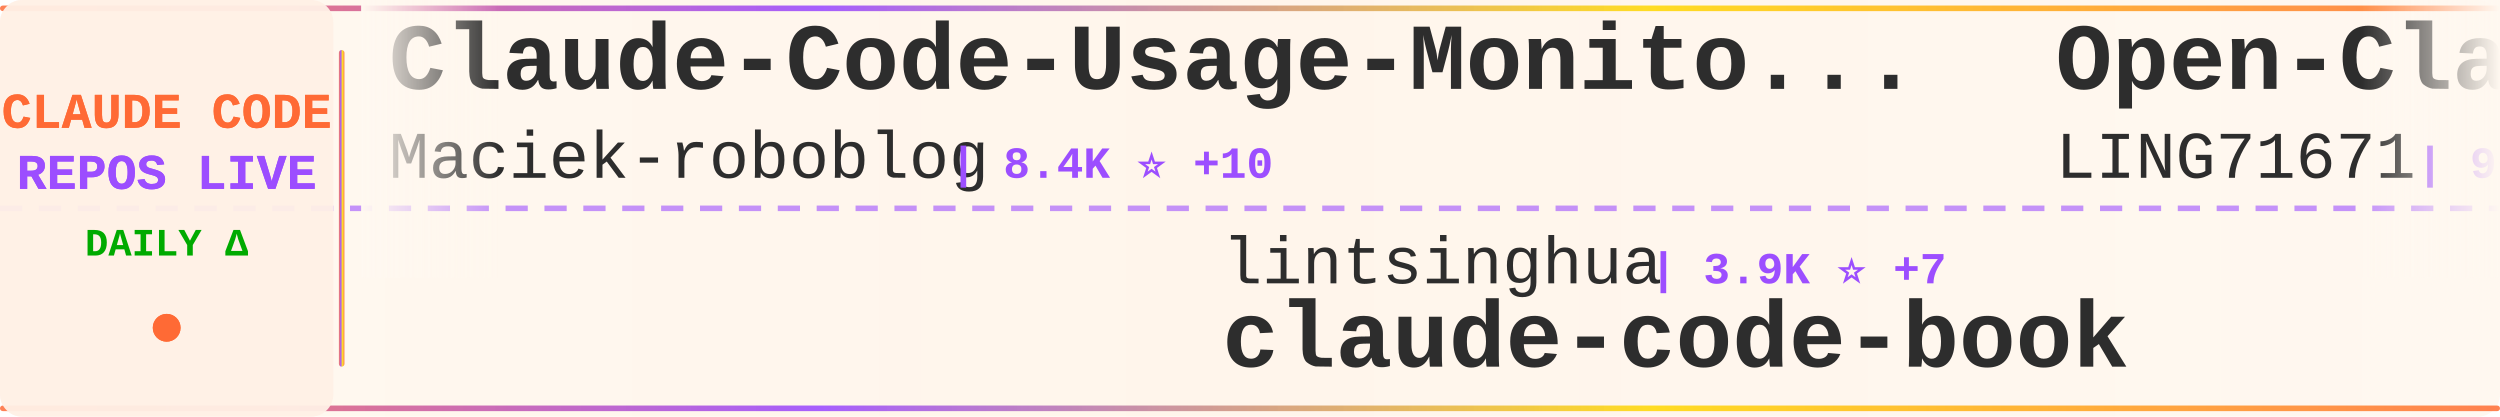
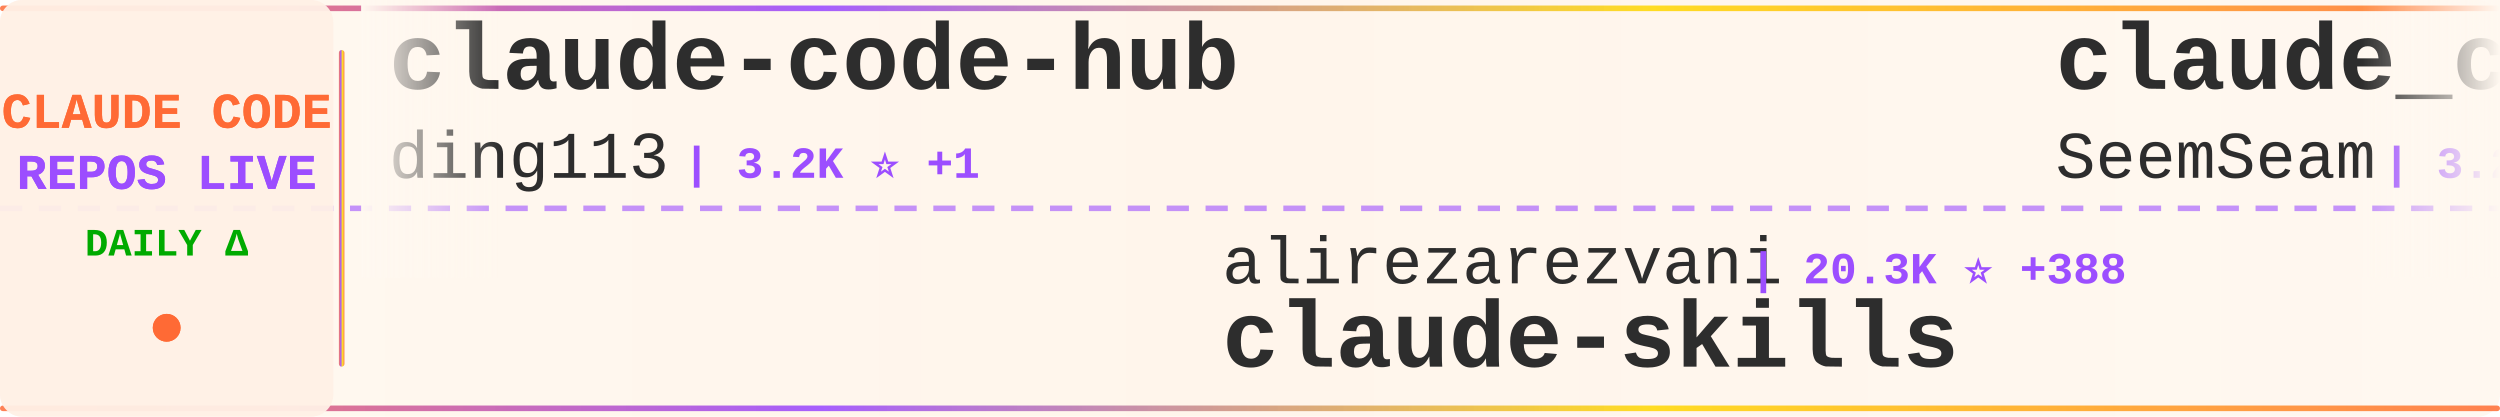
<svg xmlns="http://www.w3.org/2000/svg" width="900" height="150">
  <defs>
    <linearGradient id="tickerBg" x1="0%" y1="0%" x2="100%" y2="0%">
      <stop offset="0%" style="stop-color:#fff8f0;stop-opacity:0.98" />
      <stop offset="50%" style="stop-color:#fff5eb;stop-opacity:1" />
      <stop offset="100%" style="stop-color:#fff8f0;stop-opacity:0.98" />
    </linearGradient>
    <linearGradient id="borderGrad" x1="0%" y1="0%" x2="100%" y2="0%">
      <stop offset="0%" style="stop-color:#FF6B35;stop-opacity:0.85">
        <animate attributeName="stop-opacity" values="0.85;1;0.85" dur="2s" repeatCount="indefinite" />
      </stop>
      <stop offset="33%" style="stop-color:#9C4EFF;stop-opacity:0.9">
        <animate attributeName="stop-opacity" values="0.9;1;0.9" dur="2.2s" repeatCount="indefinite" />
      </stop>
      <stop offset="66%" style="stop-color:#FFD700;stop-opacity:0.85">
        <animate attributeName="stop-opacity" values="0.85;1;0.85" dur="1.8s" repeatCount="indefinite" />
      </stop>
      <stop offset="100%" style="stop-color:#FF6B35;stop-opacity:0.85">
        <animate attributeName="stop-opacity" values="0.85;1;0.85" dur="2s" repeatCount="indefinite" />
      </stop>
    </linearGradient>
    <filter id="textGlow">
      <feGaussianBlur stdDeviation="0.15" result="coloredBlur" />
      <feMerge>
        <feMergeNode in="coloredBlur" />
        <feMergeNode in="SourceGraphic" />
      </feMerge>
    </filter>
    <filter id="metricGlow">
      <feGaussianBlur stdDeviation="0.2" result="coloredBlur" />
      <feMerge>
        <feMergeNode in="coloredBlur" />
        <feMergeNode in="SourceGraphic" />
      </feMerge>
    </filter>
    <linearGradient id="leftFade" x1="0%" y1="0%" x2="100%" y2="0%">
      <stop offset="0%" style="stop-color:#fff8f0;stop-opacity:1" />
      <stop offset="100%" style="stop-color:#fff8f0;stop-opacity:0" />
    </linearGradient>
    <linearGradient id="rightFade" x1="0%" y1="0%" x2="100%" y2="0%">
      <stop offset="0%" style="stop-color:#fff8f0;stop-opacity:0" />
      <stop offset="100%" style="stop-color:#fff8f0;stop-opacity:1" />
    </linearGradient>
  </defs>
  <rect width="900" height="150" fill="url(#tickerBg)" rx="8" />
  <rect x="0" y="2" width="900" height="2" fill="url(#borderGrad)" rx="1" />
  <rect x="0" y="146" width="900" height="2" fill="url(#borderGrad)" rx="1" />
  <line x1="0" y1="75" x2="900" y2="75" stroke="#9C4EFF" stroke-width="2" stroke-dasharray="8 6" opacity="0.6" />
  <rect x="0" y="0" width="120" height="150" fill="#fff0e6" opacity="0.95" rx="8" />
  <text x="60" y="46" font-family="'Courier New', monospace" font-size="18" font-weight="bold" fill="#FF6B35" text-anchor="middle" filter="url(#textGlow)">
    CLAUDE CODE
  </text>
  <text x="60" y="68" font-family="'Courier New', monospace" font-size="18" font-weight="bold" fill="#9C4EFF" text-anchor="middle" filter="url(#textGlow)">
    REPOS LIVE
  </text>
  <text x="60" y="92" font-family="'Courier New', monospace" font-size="14" font-weight="bold" fill="#00aa00" text-anchor="middle">
    DAILY Δ
  </text>
  <circle cx="60" cy="118" r="5" fill="#FF6B35" filter="url(#metricGlow)">
    <animate attributeName="r" values="4;6;4" dur="1.5s" repeatCount="indefinite" />
    <animate attributeName="opacity" values="0.6;1;0.6" dur="1.5s" repeatCount="indefinite" />
  </circle>
  <rect x="122" y="18" width="2" height="114" fill="url(#borderGrad)" rx="1" />
  <clipPath id="tickerClip">
    <rect x="130" y="0" width="770" height="150" />
  </clipPath>
  <g clip-path="url(#tickerClip)">
    <g id="tickerItems">
      <animateTransform attributeName="transform" attributeType="XML" type="translate" from="0 0" to="-3000 0" dur="54s" repeatCount="indefinite" />
      <g transform="translate(0, 0)">
-         <text x="140" y="32" font-family="'Courier New', monospace" font-size="34" font-weight="bold" fill="#2d2d2d">Claude-Code-Usage-Monito...</text>
-         <text x="140" y="64" font-family="'Courier New', monospace" font-size="24" font-weight="normal" fill="#2d2d2d" opacity="1.0">Maciek-roboblog</text>
-         <text x="342" y="64" font-family="'Courier New', monospace" font-size="16" font-weight="bold" fill="#9C4EFF"> | 8.4K ⭐ +10</text>
+         <text x="140" y="32" font-family="'Courier New', monospace" font-size="34" font-weight="bold" fill="#2d2d2d">claude-code-hub</text>
+         <text x="140" y="64" font-family="'Courier New', monospace" font-size="24" font-weight="normal" fill="#2d2d2d" opacity="1.0">ding113</text>
+         <text x="246" y="64" font-family="'Courier New', monospace" font-size="16" font-weight="bold" fill="#9C4EFF"> | 3.2K ⭐ +1</text>
      </g>
      <g transform="translate(300, 0)">
-         <text x="140" y="102" font-family="'Courier New', monospace" font-size="24" font-weight="normal" fill="#2d2d2d" opacity="1.0">lintsinghua</text>
-         <text x="294" y="102" font-family="'Courier New', monospace" font-size="16" font-weight="bold" fill="#9C4EFF"> | 3.9K ⭐ +7</text>
-         <text x="140" y="132" font-family="'Courier New', monospace" font-size="34" font-weight="bold" fill="#2d2d2d">claude-code-book</text>
+         <text x="140" y="102" font-family="'Courier New', monospace" font-size="24" font-weight="normal" fill="#2d2d2d" opacity="1.0">alirezarezvani</text>
+         <text x="330" y="102" font-family="'Courier New', monospace" font-size="16" font-weight="bold" fill="#9C4EFF"> | 20.3K ⭐ +388</text>
+         <text x="140" y="132" font-family="'Courier New', monospace" font-size="34" font-weight="bold" fill="#2d2d2d">claude-skills</text>
      </g>
      <g transform="translate(600, 0)">
-         <text x="140" y="32" font-family="'Courier New', monospace" font-size="34" font-weight="bold" fill="#2d2d2d">Open-ClaudeCode</text>
-         <text x="140" y="64" font-family="'Courier New', monospace" font-size="24" font-weight="normal" fill="#2d2d2d" opacity="1.0">LING71671</text>
-         <text x="270" y="64" font-family="'Courier New', monospace" font-size="16" font-weight="bold" fill="#9C4EFF"> | 907 ⭐ +1</text>
+         <text x="140" y="32" font-family="'Courier New', monospace" font-size="34" font-weight="bold" fill="#2d2d2d">claude_codex_bridge</text>
+         <text x="140" y="64" font-family="'Courier New', monospace" font-size="24" font-weight="normal" fill="#2d2d2d" opacity="1.0">SeemSeam</text>
+         <text x="258" y="64" font-family="'Courier New', monospace" font-size="16" font-weight="bold" fill="#9C4EFF"> | 3.2K ⭐ +7</text>
      </g>
      <g transform="translate(900, 0)">
-         <text x="140" y="102" font-family="'Courier New', monospace" font-size="24" font-weight="normal" fill="#2d2d2d" opacity="1.0">Pimzino</text>
-         <text x="246" y="102" font-family="'Courier New', monospace" font-size="16" font-weight="bold" fill="#9C4EFF"> | 3.8K ⭐</text>
-         <text x="140" y="132" font-family="'Courier New', monospace" font-size="34" font-weight="bold" fill="#2d2d2d">claude-code-spec-workflo...</text>
+         <text x="140" y="102" font-family="'Courier New', monospace" font-size="24" font-weight="normal" fill="#2d2d2d" opacity="1.0">feiskyer</text>
+         <text x="258" y="102" font-family="'Courier New', monospace" font-size="16" font-weight="bold" fill="#9C4EFF"> | 1.6K ⭐</text>
+         <text x="140" y="132" font-family="'Courier New', monospace" font-size="34" font-weight="bold" fill="#2d2d2d">claude-code-settings</text>
      </g>
      <g transform="translate(1200, 0)">
-         <text x="140" y="32" font-family="'Courier New', monospace" font-size="34" font-weight="bold" fill="#2d2d2d">Claude-Code-Game-Studios</text>
-         <text x="140" y="64" font-family="'Courier New', monospace" font-size="24" font-weight="normal" fill="#2d2d2d" opacity="1.0">Donchitos</text>
-         <text x="270" y="64" font-family="'Courier New', monospace" font-size="16" font-weight="bold" fill="#9C4EFF"> | 22.6K ⭐ +33</text>
+         <text x="140" y="32" font-family="'Courier New', monospace" font-size="34" font-weight="bold" fill="#2d2d2d">claude-code-system-promp...</text>
+         <text x="140" y="64" font-family="'Courier New', monospace" font-size="24" font-weight="normal" fill="#2d2d2d" opacity="1.0">Piebald-AI</text>
+         <text x="282" y="64" font-family="'Courier New', monospace" font-size="16" font-weight="bold" fill="#9C4EFF"> | 11.6K ⭐ +25</text>
      </g>
      <g transform="translate(1500, 0)">
-         <text x="140" y="102" font-family="'Courier New', monospace" font-size="24" font-weight="normal" fill="#2d2d2d" opacity="1.0">multica-ai</text>
-         <text x="282" y="102" font-family="'Courier New', monospace" font-size="16" font-weight="bold" fill="#9C4EFF"> | 187.7K ⭐ +416</text>
-         <text x="140" y="132" font-family="'Courier New', monospace" font-size="34" font-weight="bold" fill="#2d2d2d">andrej-karpathy-skills</text>
+         <text x="140" y="102" font-family="'Courier New', monospace" font-size="24" font-weight="normal" fill="#2d2d2d" opacity="1.0">huangserva</text>
+         <text x="282" y="102" font-family="'Courier New', monospace" font-size="16" font-weight="bold" fill="#9C4EFF"> | 619 ⭐ +1</text>
+         <text x="140" y="132" font-family="'Courier New', monospace" font-size="34" font-weight="bold" fill="#2d2d2d">claude-code-cli</text>
      </g>
      <g transform="translate(1800, 0)">
-         <text x="140" y="32" font-family="'Courier New', monospace" font-size="34" font-weight="bold" fill="#2d2d2d">claude-code-prompts</text>
-         <text x="140" y="64" font-family="'Courier New', monospace" font-size="24" font-weight="normal" fill="#2d2d2d" opacity="1.0">repowise-dev</text>
-         <text x="306" y="64" font-family="'Courier New', monospace" font-size="16" font-weight="bold" fill="#9C4EFF"> | 1.1K ⭐ +3</text>
+         <text x="140" y="32" font-family="'Courier New', monospace" font-size="34" font-weight="bold" fill="#2d2d2d">how-claude-code-works</text>
+         <text x="140" y="64" font-family="'Courier New', monospace" font-size="24" font-weight="normal" fill="#2d2d2d" opacity="1.0">Windy3f3f3f3f</text>
+         <text x="318" y="64" font-family="'Courier New', monospace" font-size="16" font-weight="bold" fill="#9C4EFF"> | 3.0K ⭐ +30</text>
      </g>
      <g transform="translate(2100, 0)">
-         <text x="140" y="102" font-family="'Courier New', monospace" font-size="24" font-weight="normal" fill="#2d2d2d" opacity="1.0">chauncygu</text>
-         <text x="270" y="102" font-family="'Courier New', monospace" font-size="16" font-weight="bold" fill="#9C4EFF"> | 2.7K ⭐ +4</text>
-         <text x="140" y="132" font-family="'Courier New', monospace" font-size="34" font-weight="bold" fill="#2d2d2d">collection-claude-code-s...</text>
+         <text x="140" y="102" font-family="'Courier New', monospace" font-size="24" font-weight="normal" fill="#2d2d2d" opacity="1.0">diet103</text>
+         <text x="246" y="102" font-family="'Courier New', monospace" font-size="16" font-weight="bold" fill="#9C4EFF"> | 9.7K ⭐ +1</text>
+         <text x="140" y="132" font-family="'Courier New', monospace" font-size="34" font-weight="bold" fill="#2d2d2d">claude-code-infrastructu...</text>
      </g>
      <g transform="translate(2400, 0)">
-         <text x="140" y="32" font-family="'Courier New', monospace" font-size="34" font-weight="bold" fill="#2d2d2d">claude-code-ultimate-gui...</text>
-         <text x="140" y="64" font-family="'Courier New', monospace" font-size="24" font-weight="normal" fill="#2d2d2d" opacity="1.0">FlorianBruniaux</text>
-         <text x="342" y="64" font-family="'Courier New', monospace" font-size="16" font-weight="bold" fill="#9C4EFF"> | 5.3K ⭐ +13</text>
+         <text x="140" y="32" font-family="'Courier New', monospace" font-size="34" font-weight="bold" fill="#2d2d2d">Claude-Code</text>
+         <text x="140" y="64" font-family="'Courier New', monospace" font-size="24" font-weight="normal" fill="#2d2d2d" opacity="1.0">OrcaWhisper</text>
+         <text x="294" y="64" font-family="'Courier New', monospace" font-size="16" font-weight="bold" fill="#9C4EFF"> | 83 ⭐ +3</text>
      </g>
      <g transform="translate(2700, 0)">
-         <text x="140" y="102" font-family="'Courier New', monospace" font-size="24" font-weight="normal" fill="#2d2d2d" opacity="1.0">krusemediallc</text>
-         <text x="318" y="102" font-family="'Courier New', monospace" font-size="16" font-weight="bold" fill="#9C4EFF"> | 962 ⭐ +8</text>
-         <text x="140" y="132" font-family="'Courier New', monospace" font-size="34" font-weight="bold" fill="#2d2d2d">arcads-claude-code</text>
+         <text x="140" y="102" font-family="'Courier New', monospace" font-size="24" font-weight="normal" fill="#2d2d2d" opacity="1.0">affaan-m</text>
+         <text x="258" y="102" font-family="'Courier New', monospace" font-size="16" font-weight="bold" fill="#9C4EFF"> | 226.2K ⭐ +381</text>
+         <text x="140" y="132" font-family="'Courier New', monospace" font-size="34" font-weight="bold" fill="#2d2d2d">ECC</text>
      </g>
      <g transform="translate(3000, 0)">
-         <text x="140" y="32" font-family="'Courier New', monospace" font-size="34" font-weight="bold" fill="#2d2d2d">Claude-Code-Usage-Monito...</text>
-         <text x="140" y="64" font-family="'Courier New', monospace" font-size="24" font-weight="normal" fill="#2d2d2d" opacity="1.0">Maciek-roboblog</text>
-         <text x="342" y="64" font-family="'Courier New', monospace" font-size="16" font-weight="bold" fill="#9C4EFF"> | 8.4K ⭐ +10</text>
+         <text x="140" y="32" font-family="'Courier New', monospace" font-size="34" font-weight="bold" fill="#2d2d2d">claude-code-hub</text>
+         <text x="140" y="64" font-family="'Courier New', monospace" font-size="24" font-weight="normal" fill="#2d2d2d" opacity="1.0">ding113</text>
+         <text x="246" y="64" font-family="'Courier New', monospace" font-size="16" font-weight="bold" fill="#9C4EFF"> | 3.2K ⭐ +1</text>
      </g>
      <g transform="translate(3300, 0)">
-         <text x="140" y="102" font-family="'Courier New', monospace" font-size="24" font-weight="normal" fill="#2d2d2d" opacity="1.0">lintsinghua</text>
-         <text x="294" y="102" font-family="'Courier New', monospace" font-size="16" font-weight="bold" fill="#9C4EFF"> | 3.9K ⭐ +7</text>
-         <text x="140" y="132" font-family="'Courier New', monospace" font-size="34" font-weight="bold" fill="#2d2d2d">claude-code-book</text>
+         <text x="140" y="102" font-family="'Courier New', monospace" font-size="24" font-weight="normal" fill="#2d2d2d" opacity="1.0">alirezarezvani</text>
+         <text x="330" y="102" font-family="'Courier New', monospace" font-size="16" font-weight="bold" fill="#9C4EFF"> | 20.3K ⭐ +388</text>
+         <text x="140" y="132" font-family="'Courier New', monospace" font-size="34" font-weight="bold" fill="#2d2d2d">claude-skills</text>
      </g>
      <g transform="translate(3600, 0)">
-         <text x="140" y="32" font-family="'Courier New', monospace" font-size="34" font-weight="bold" fill="#2d2d2d">Open-ClaudeCode</text>
-         <text x="140" y="64" font-family="'Courier New', monospace" font-size="24" font-weight="normal" fill="#2d2d2d" opacity="1.0">LING71671</text>
-         <text x="270" y="64" font-family="'Courier New', monospace" font-size="16" font-weight="bold" fill="#9C4EFF"> | 907 ⭐ +1</text>
+         <text x="140" y="32" font-family="'Courier New', monospace" font-size="34" font-weight="bold" fill="#2d2d2d">claude_codex_bridge</text>
+         <text x="140" y="64" font-family="'Courier New', monospace" font-size="24" font-weight="normal" fill="#2d2d2d" opacity="1.0">SeemSeam</text>
+         <text x="258" y="64" font-family="'Courier New', monospace" font-size="16" font-weight="bold" fill="#9C4EFF"> | 3.2K ⭐ +7</text>
      </g>
      <g transform="translate(3900, 0)">
-         <text x="140" y="102" font-family="'Courier New', monospace" font-size="24" font-weight="normal" fill="#2d2d2d" opacity="1.0">Pimzino</text>
-         <text x="246" y="102" font-family="'Courier New', monospace" font-size="16" font-weight="bold" fill="#9C4EFF"> | 3.8K ⭐</text>
-         <text x="140" y="132" font-family="'Courier New', monospace" font-size="34" font-weight="bold" fill="#2d2d2d">claude-code-spec-workflo...</text>
+         <text x="140" y="102" font-family="'Courier New', monospace" font-size="24" font-weight="normal" fill="#2d2d2d" opacity="1.0">feiskyer</text>
+         <text x="258" y="102" font-family="'Courier New', monospace" font-size="16" font-weight="bold" fill="#9C4EFF"> | 1.6K ⭐</text>
+         <text x="140" y="132" font-family="'Courier New', monospace" font-size="34" font-weight="bold" fill="#2d2d2d">claude-code-settings</text>
      </g>
    </g>
  </g>
  <rect x="130" y="0" width="50" height="100" fill="url(#leftFade)" />
  <rect x="850" y="0" width="50" height="100" fill="url(#rightFade)" />
</svg>
